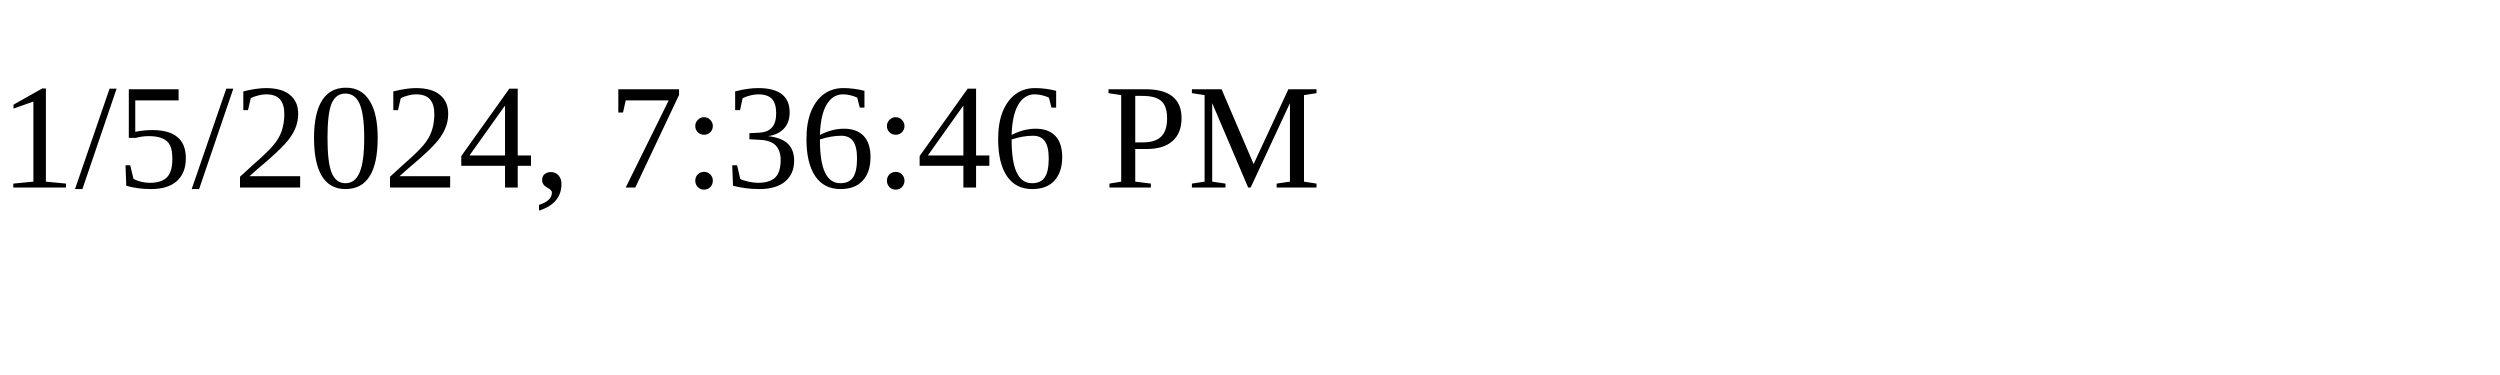
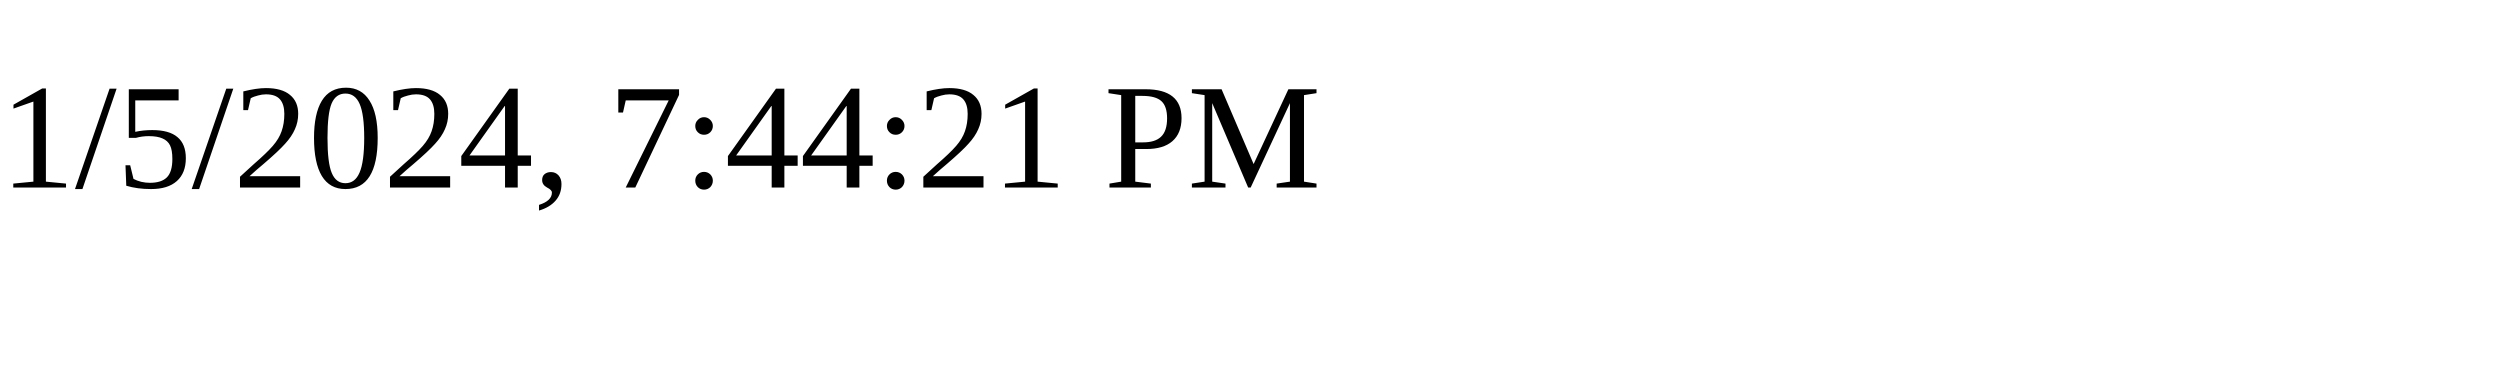
<svg xmlns="http://www.w3.org/2000/svg" height="30" width="200">
-   <text x="0" y="15">1/5/2024, 7:36:46 PM</text>
+   <text x="0" y="15">1/5/2024, 7:44:21 PM</text>
</svg>
